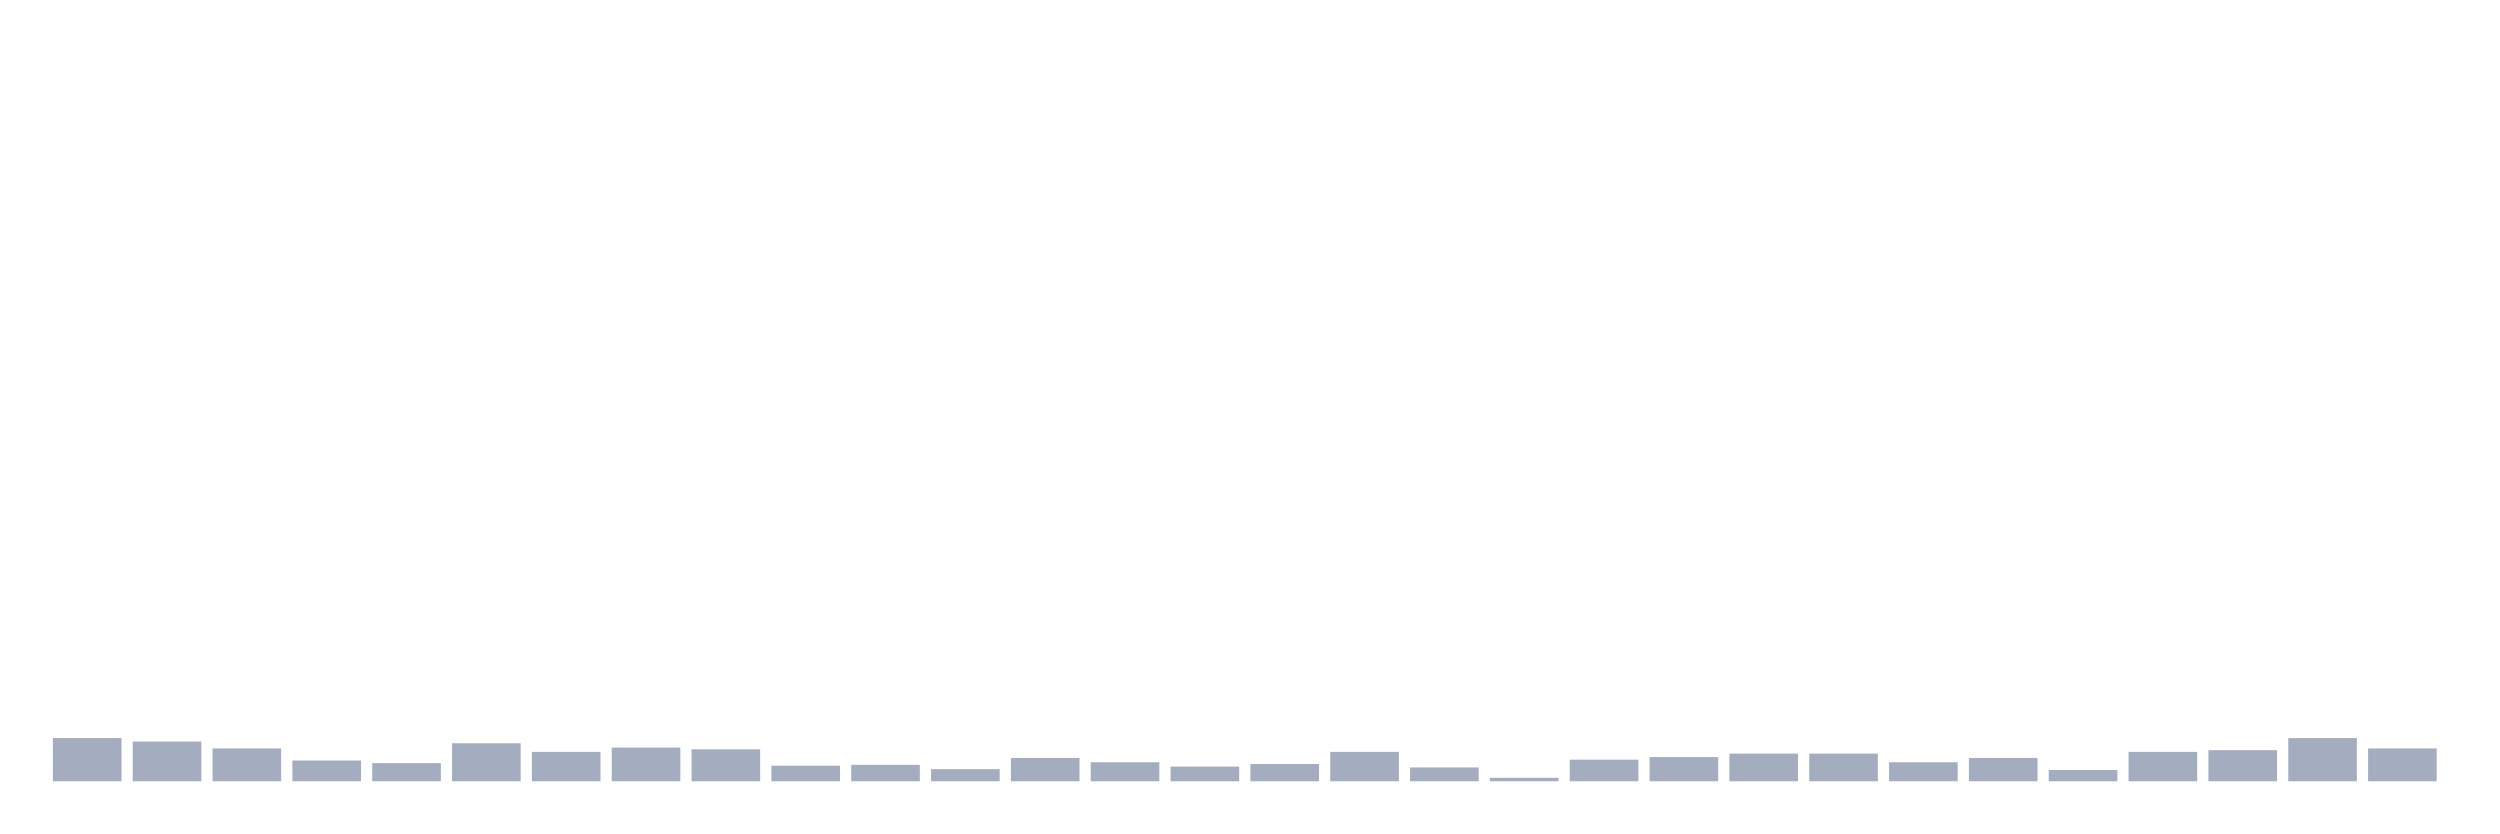
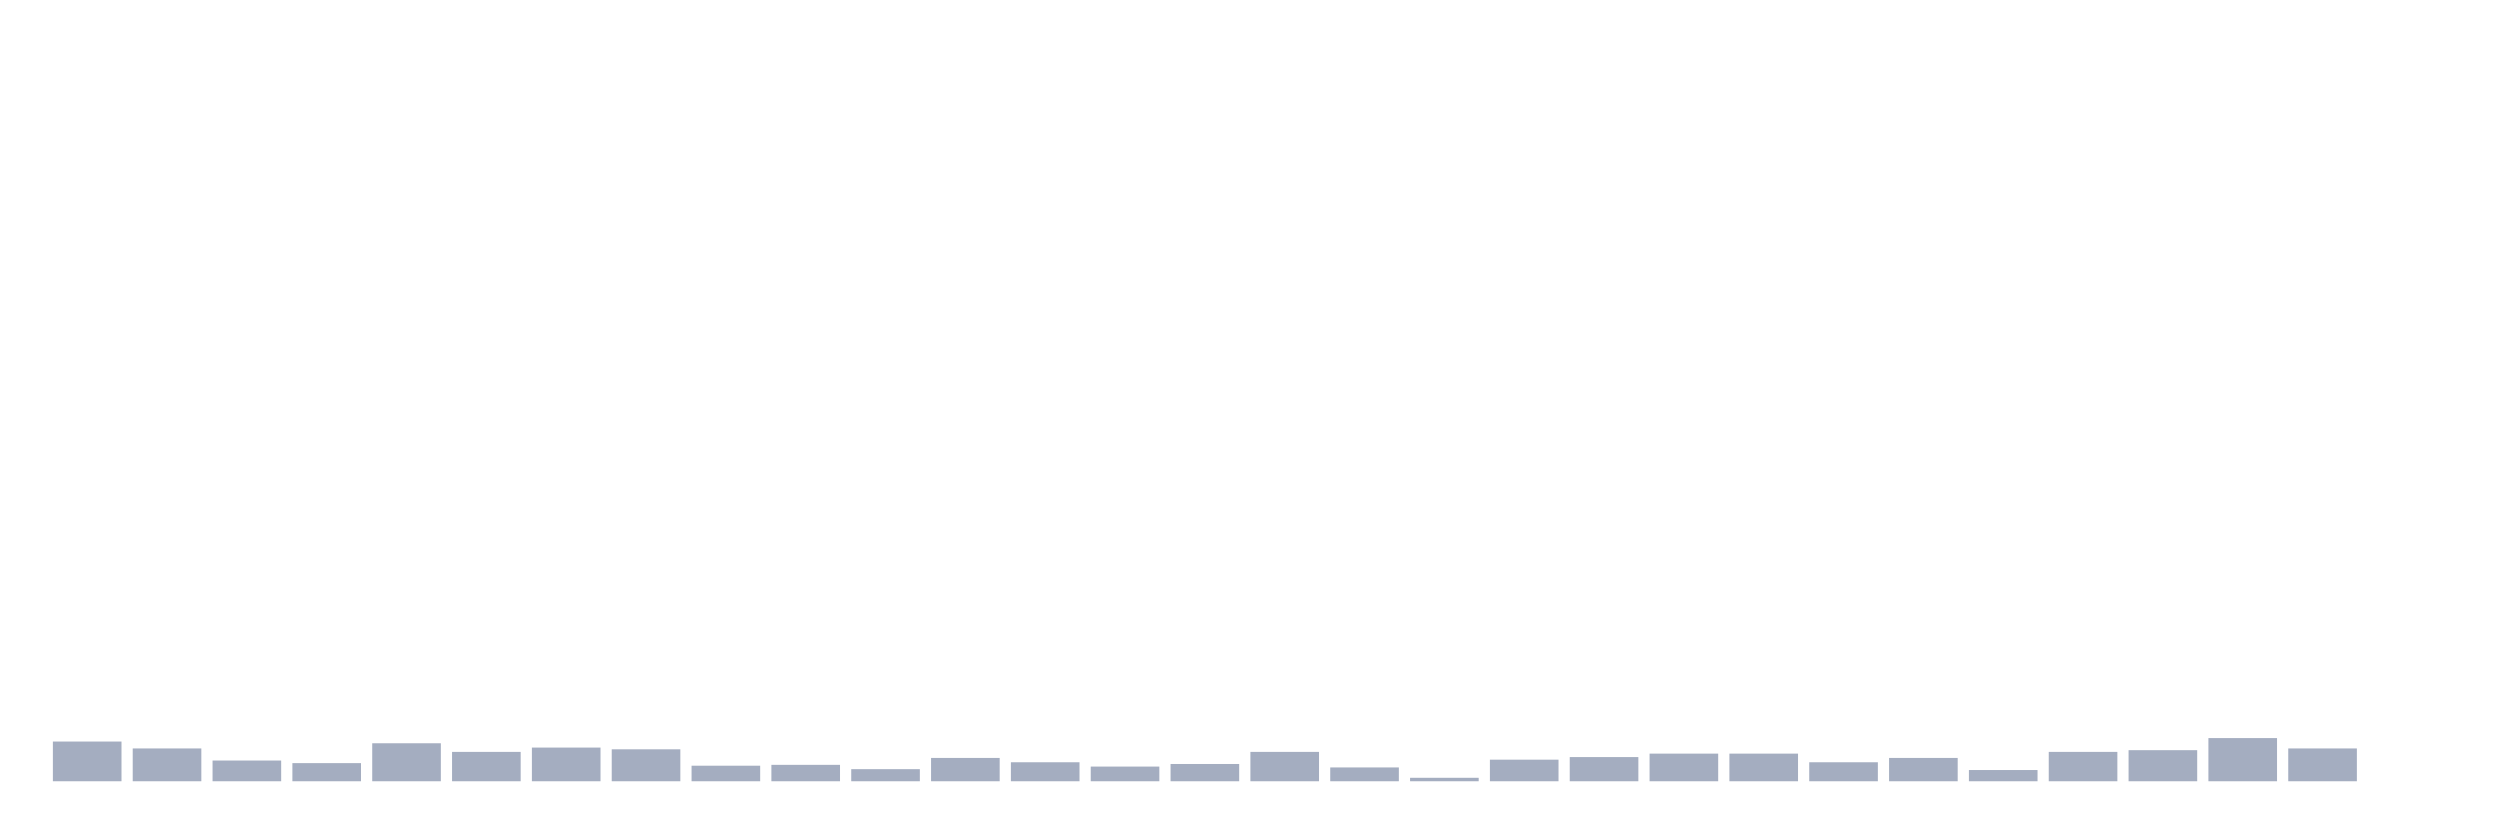
<svg xmlns="http://www.w3.org/2000/svg" viewBox="0 0 480 160">
  <g transform="translate(10,10)">
-     <rect class="bar" x="0.153" width="13.175" y="131.712" height="8.288" fill="rgb(164,173,192)" />
-     <rect class="bar" x="15.482" width="13.175" y="132.375" height="7.625" fill="rgb(164,173,192)" />
-     <rect class="bar" x="30.81" width="13.175" y="133.701" height="6.299" fill="rgb(164,173,192)" />
-     <rect class="bar" x="46.138" width="13.175" y="136.022" height="3.978" fill="rgb(164,173,192)" />
-     <rect class="bar" x="61.466" width="13.175" y="136.519" height="3.481" fill="rgb(164,173,192)" />
-     <rect class="bar" x="76.794" width="13.175" y="132.706" height="7.294" fill="rgb(164,173,192)" />
-     <rect class="bar" x="92.123" width="13.175" y="134.364" height="5.636" fill="rgb(164,173,192)" />
-     <rect class="bar" x="107.451" width="13.175" y="133.535" height="6.465" fill="rgb(164,173,192)" />
-     <rect class="bar" x="122.779" width="13.175" y="133.867" height="6.133" fill="rgb(164,173,192)" />
-     <rect class="bar" x="138.107" width="13.175" y="137.016" height="2.984" fill="rgb(164,173,192)" />
-     <rect class="bar" x="153.436" width="13.175" y="136.85" height="3.15" fill="rgb(164,173,192)" />
-     <rect class="bar" x="168.764" width="13.175" y="137.679" height="2.321" fill="rgb(164,173,192)" />
-     <rect class="bar" x="184.092" width="13.175" y="135.524" height="4.476" fill="rgb(164,173,192)" />
-     <rect class="bar" x="199.42" width="13.175" y="136.353" height="3.647" fill="rgb(164,173,192)" />
-     <rect class="bar" x="214.748" width="13.175" y="137.182" height="2.818" fill="rgb(164,173,192)" />
-     <rect class="bar" x="230.077" width="13.175" y="136.685" height="3.315" fill="rgb(164,173,192)" />
-     <rect class="bar" x="245.405" width="13.175" y="134.364" height="5.636" fill="rgb(164,173,192)" />
-     <rect class="bar" x="260.733" width="13.175" y="137.348" height="2.652" fill="rgb(164,173,192)" />
-     <rect class="bar" x="276.061" width="13.175" y="139.337" height="0.663" fill="rgb(164,173,192)" />
-     <rect class="bar" x="291.39" width="13.175" y="135.856" height="4.144" fill="rgb(164,173,192)" />
-     <rect class="bar" x="306.718" width="13.175" y="135.358" height="4.642" fill="rgb(164,173,192)" />
+     <rect class="bar" x="0.153" width="13.175" y="132.375" height="7.625" fill="rgb(164,173,192)" />
+     <rect class="bar" x="15.482" width="13.175" y="133.701" height="6.299" fill="rgb(164,173,192)" />
+     <rect class="bar" x="30.81" width="13.175" y="136.022" height="3.978" fill="rgb(164,173,192)" />
+     <rect class="bar" x="46.138" width="13.175" y="136.519" height="3.481" fill="rgb(164,173,192)" />
+     <rect class="bar" x="61.466" width="13.175" y="132.706" height="7.294" fill="rgb(164,173,192)" />
+     <rect class="bar" x="76.794" width="13.175" y="134.364" height="5.636" fill="rgb(164,173,192)" />
+     <rect class="bar" x="92.123" width="13.175" y="133.535" height="6.465" fill="rgb(164,173,192)" />
+     <rect class="bar" x="107.451" width="13.175" y="133.867" height="6.133" fill="rgb(164,173,192)" />
+     <rect class="bar" x="122.779" width="13.175" y="137.016" height="2.984" fill="rgb(164,173,192)" />
+     <rect class="bar" x="138.107" width="13.175" y="136.85" height="3.15" fill="rgb(164,173,192)" />
+     <rect class="bar" x="153.436" width="13.175" y="137.679" height="2.321" fill="rgb(164,173,192)" />
+     <rect class="bar" x="168.764" width="13.175" y="135.524" height="4.476" fill="rgb(164,173,192)" />
+     <rect class="bar" x="184.092" width="13.175" y="136.353" height="3.647" fill="rgb(164,173,192)" />
+     <rect class="bar" x="199.42" width="13.175" y="137.182" height="2.818" fill="rgb(164,173,192)" />
+     <rect class="bar" x="214.748" width="13.175" y="136.685" height="3.315" fill="rgb(164,173,192)" />
+     <rect class="bar" x="230.077" width="13.175" y="134.364" height="5.636" fill="rgb(164,173,192)" />
+     <rect class="bar" x="245.405" width="13.175" y="137.348" height="2.652" fill="rgb(164,173,192)" />
+     <rect class="bar" x="260.733" width="13.175" y="139.337" height="0.663" fill="rgb(164,173,192)" />
+     <rect class="bar" x="276.061" width="13.175" y="135.856" height="4.144" fill="rgb(164,173,192)" />
+     <rect class="bar" x="291.39" width="13.175" y="135.358" height="4.642" fill="rgb(164,173,192)" />
+     <rect class="bar" x="306.718" width="13.175" y="134.695" height="5.305" fill="rgb(164,173,192)" />
    <rect class="bar" x="322.046" width="13.175" y="134.695" height="5.305" fill="rgb(164,173,192)" />
-     <rect class="bar" x="337.374" width="13.175" y="134.695" height="5.305" fill="rgb(164,173,192)" />
-     <rect class="bar" x="352.702" width="13.175" y="136.353" height="3.647" fill="rgb(164,173,192)" />
-     <rect class="bar" x="368.031" width="13.175" y="135.524" height="4.476" fill="rgb(164,173,192)" />
-     <rect class="bar" x="383.359" width="13.175" y="137.845" height="2.155" fill="rgb(164,173,192)" />
-     <rect class="bar" x="398.687" width="13.175" y="134.364" height="5.636" fill="rgb(164,173,192)" />
-     <rect class="bar" x="414.015" width="13.175" y="134.032" height="5.968" fill="rgb(164,173,192)" />
-     <rect class="bar" x="429.344" width="13.175" y="131.712" height="8.288" fill="rgb(164,173,192)" />
-     <rect class="bar" x="444.672" width="13.175" y="133.701" height="6.299" fill="rgb(164,173,192)" />
+     <rect class="bar" x="337.374" width="13.175" y="136.353" height="3.647" fill="rgb(164,173,192)" />
+     <rect class="bar" x="352.702" width="13.175" y="135.524" height="4.476" fill="rgb(164,173,192)" />
+     <rect class="bar" x="368.031" width="13.175" y="137.845" height="2.155" fill="rgb(164,173,192)" />
+     <rect class="bar" x="383.359" width="13.175" y="134.364" height="5.636" fill="rgb(164,173,192)" />
+     <rect class="bar" x="398.687" width="13.175" y="134.032" height="5.968" fill="rgb(164,173,192)" />
+     <rect class="bar" x="414.015" width="13.175" y="131.712" height="8.288" fill="rgb(164,173,192)" />
+     <rect class="bar" x="429.344" width="13.175" y="133.701" height="6.299" fill="rgb(164,173,192)" />
+     <rect class="bar" x="444.672" width="13.175" y="140" height="0" fill="rgb(164,173,192)" />
  </g>
</svg>
